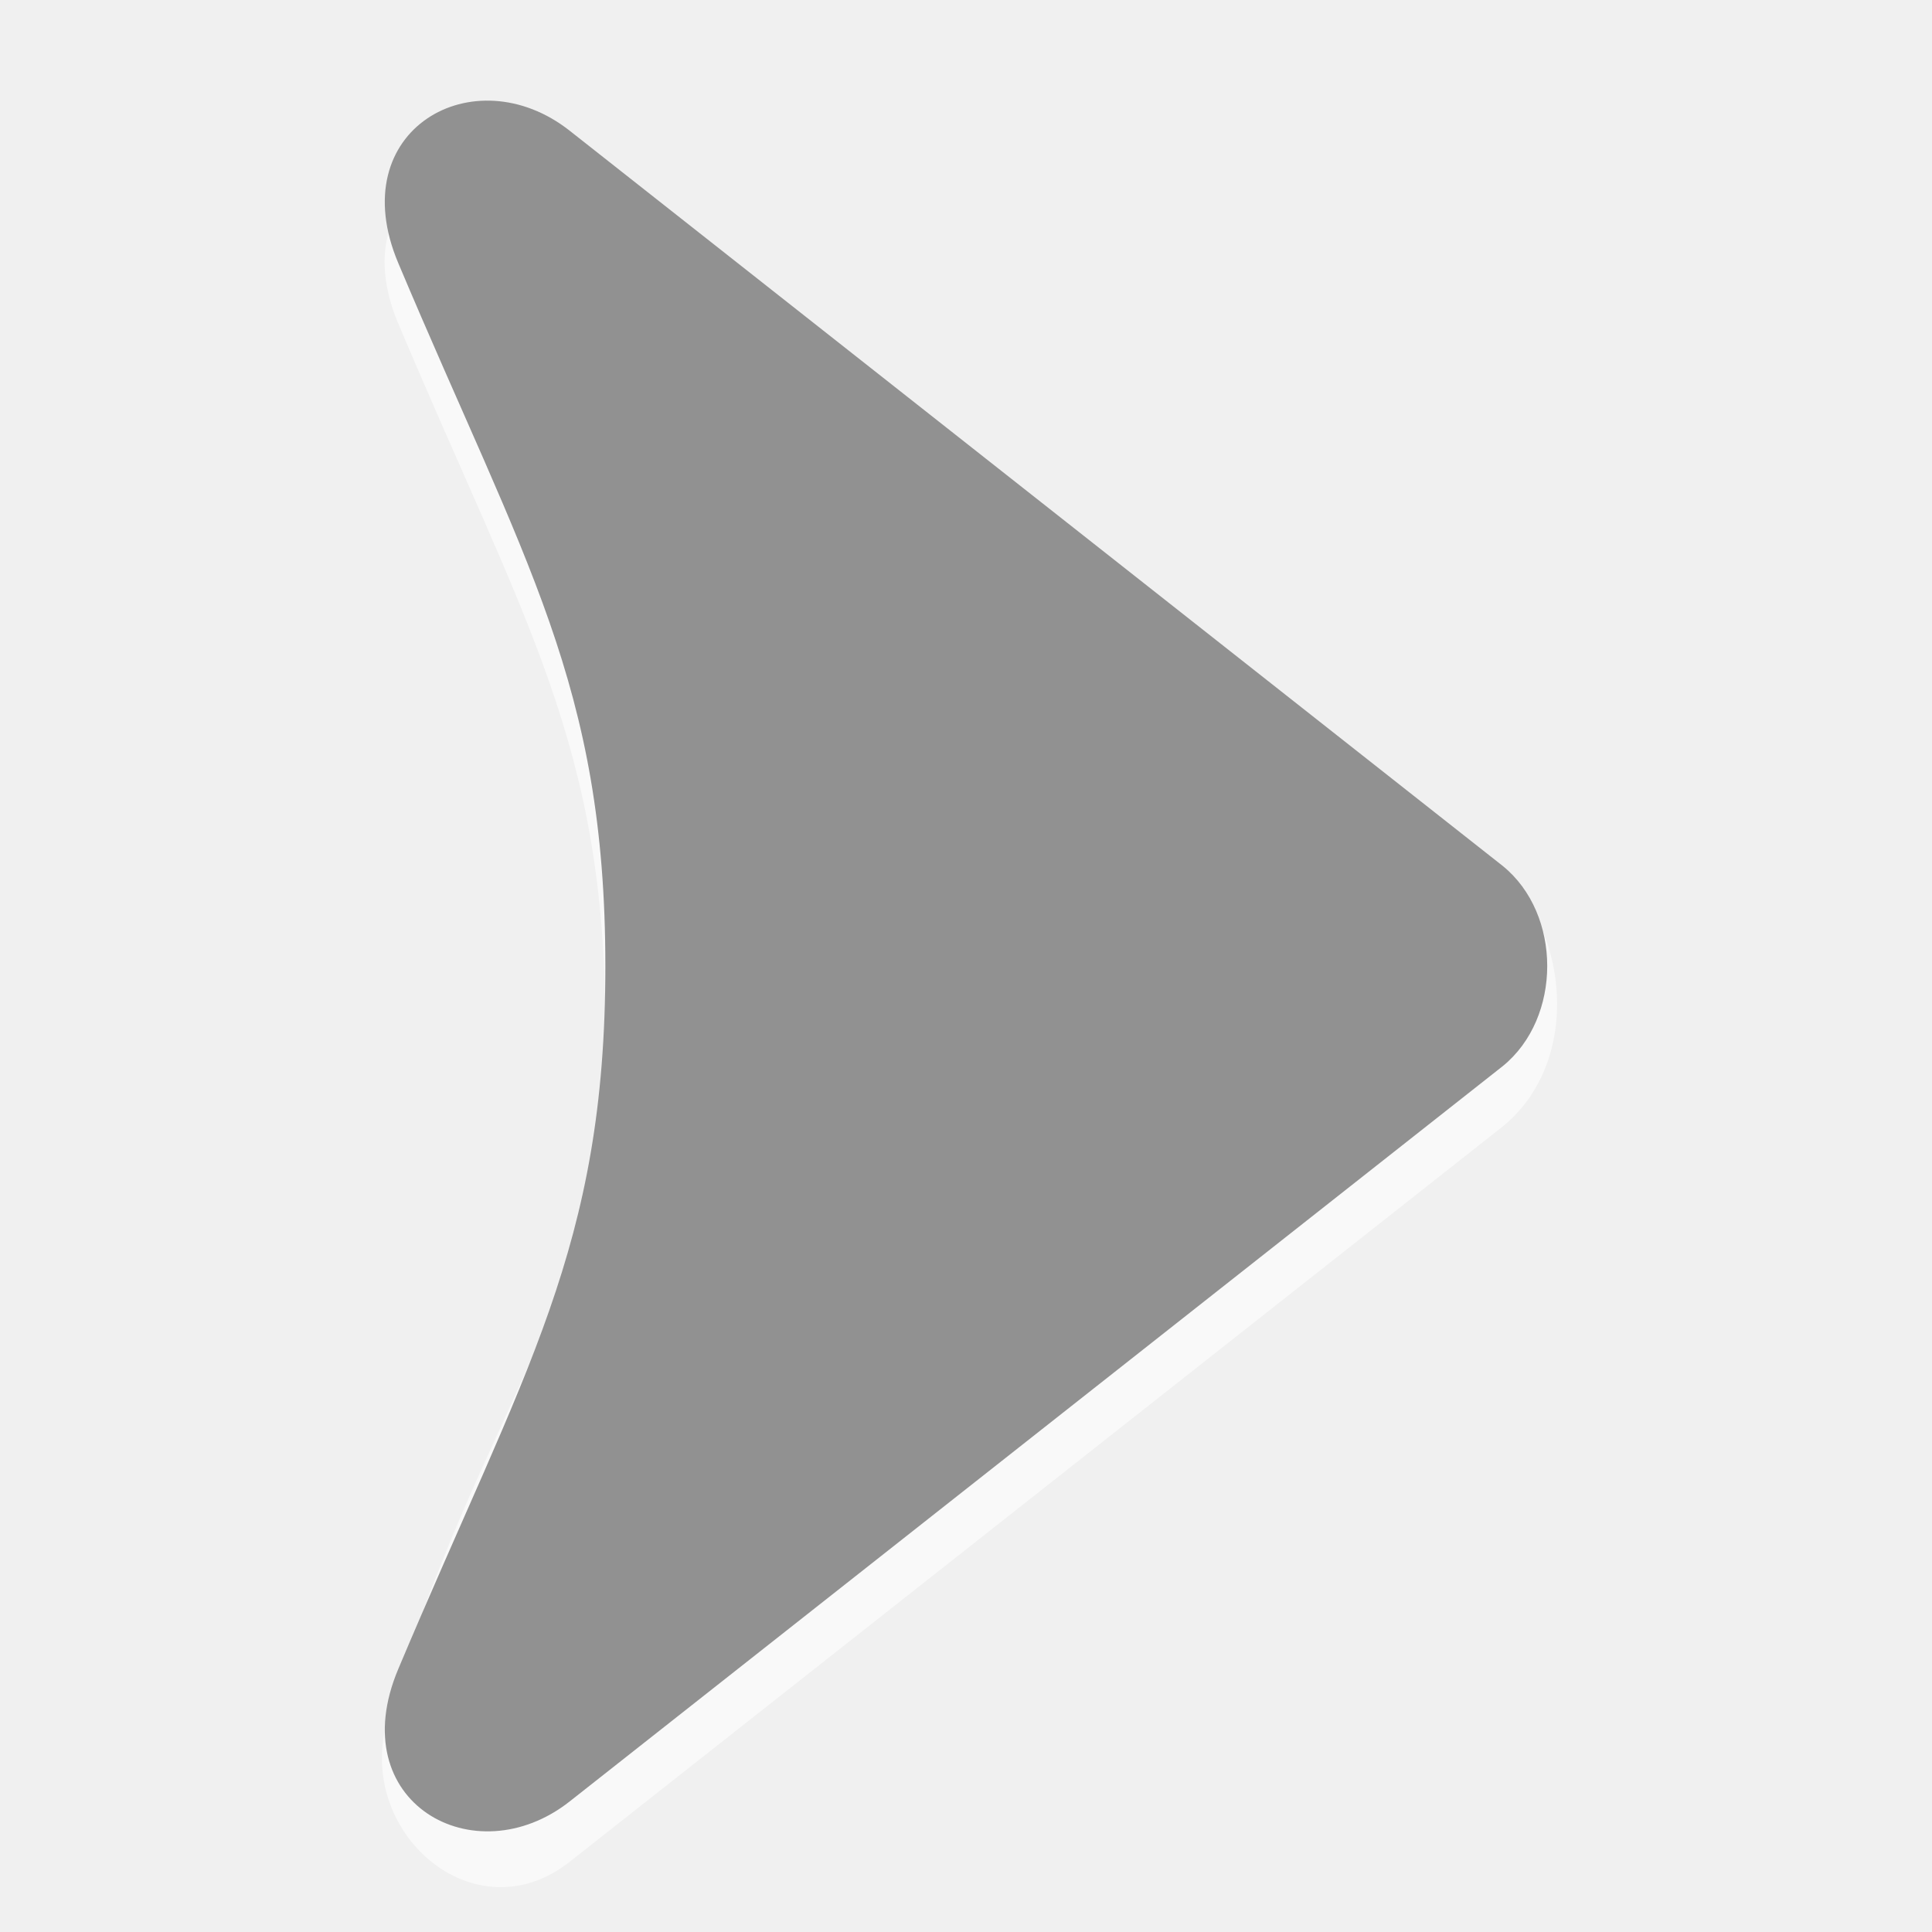
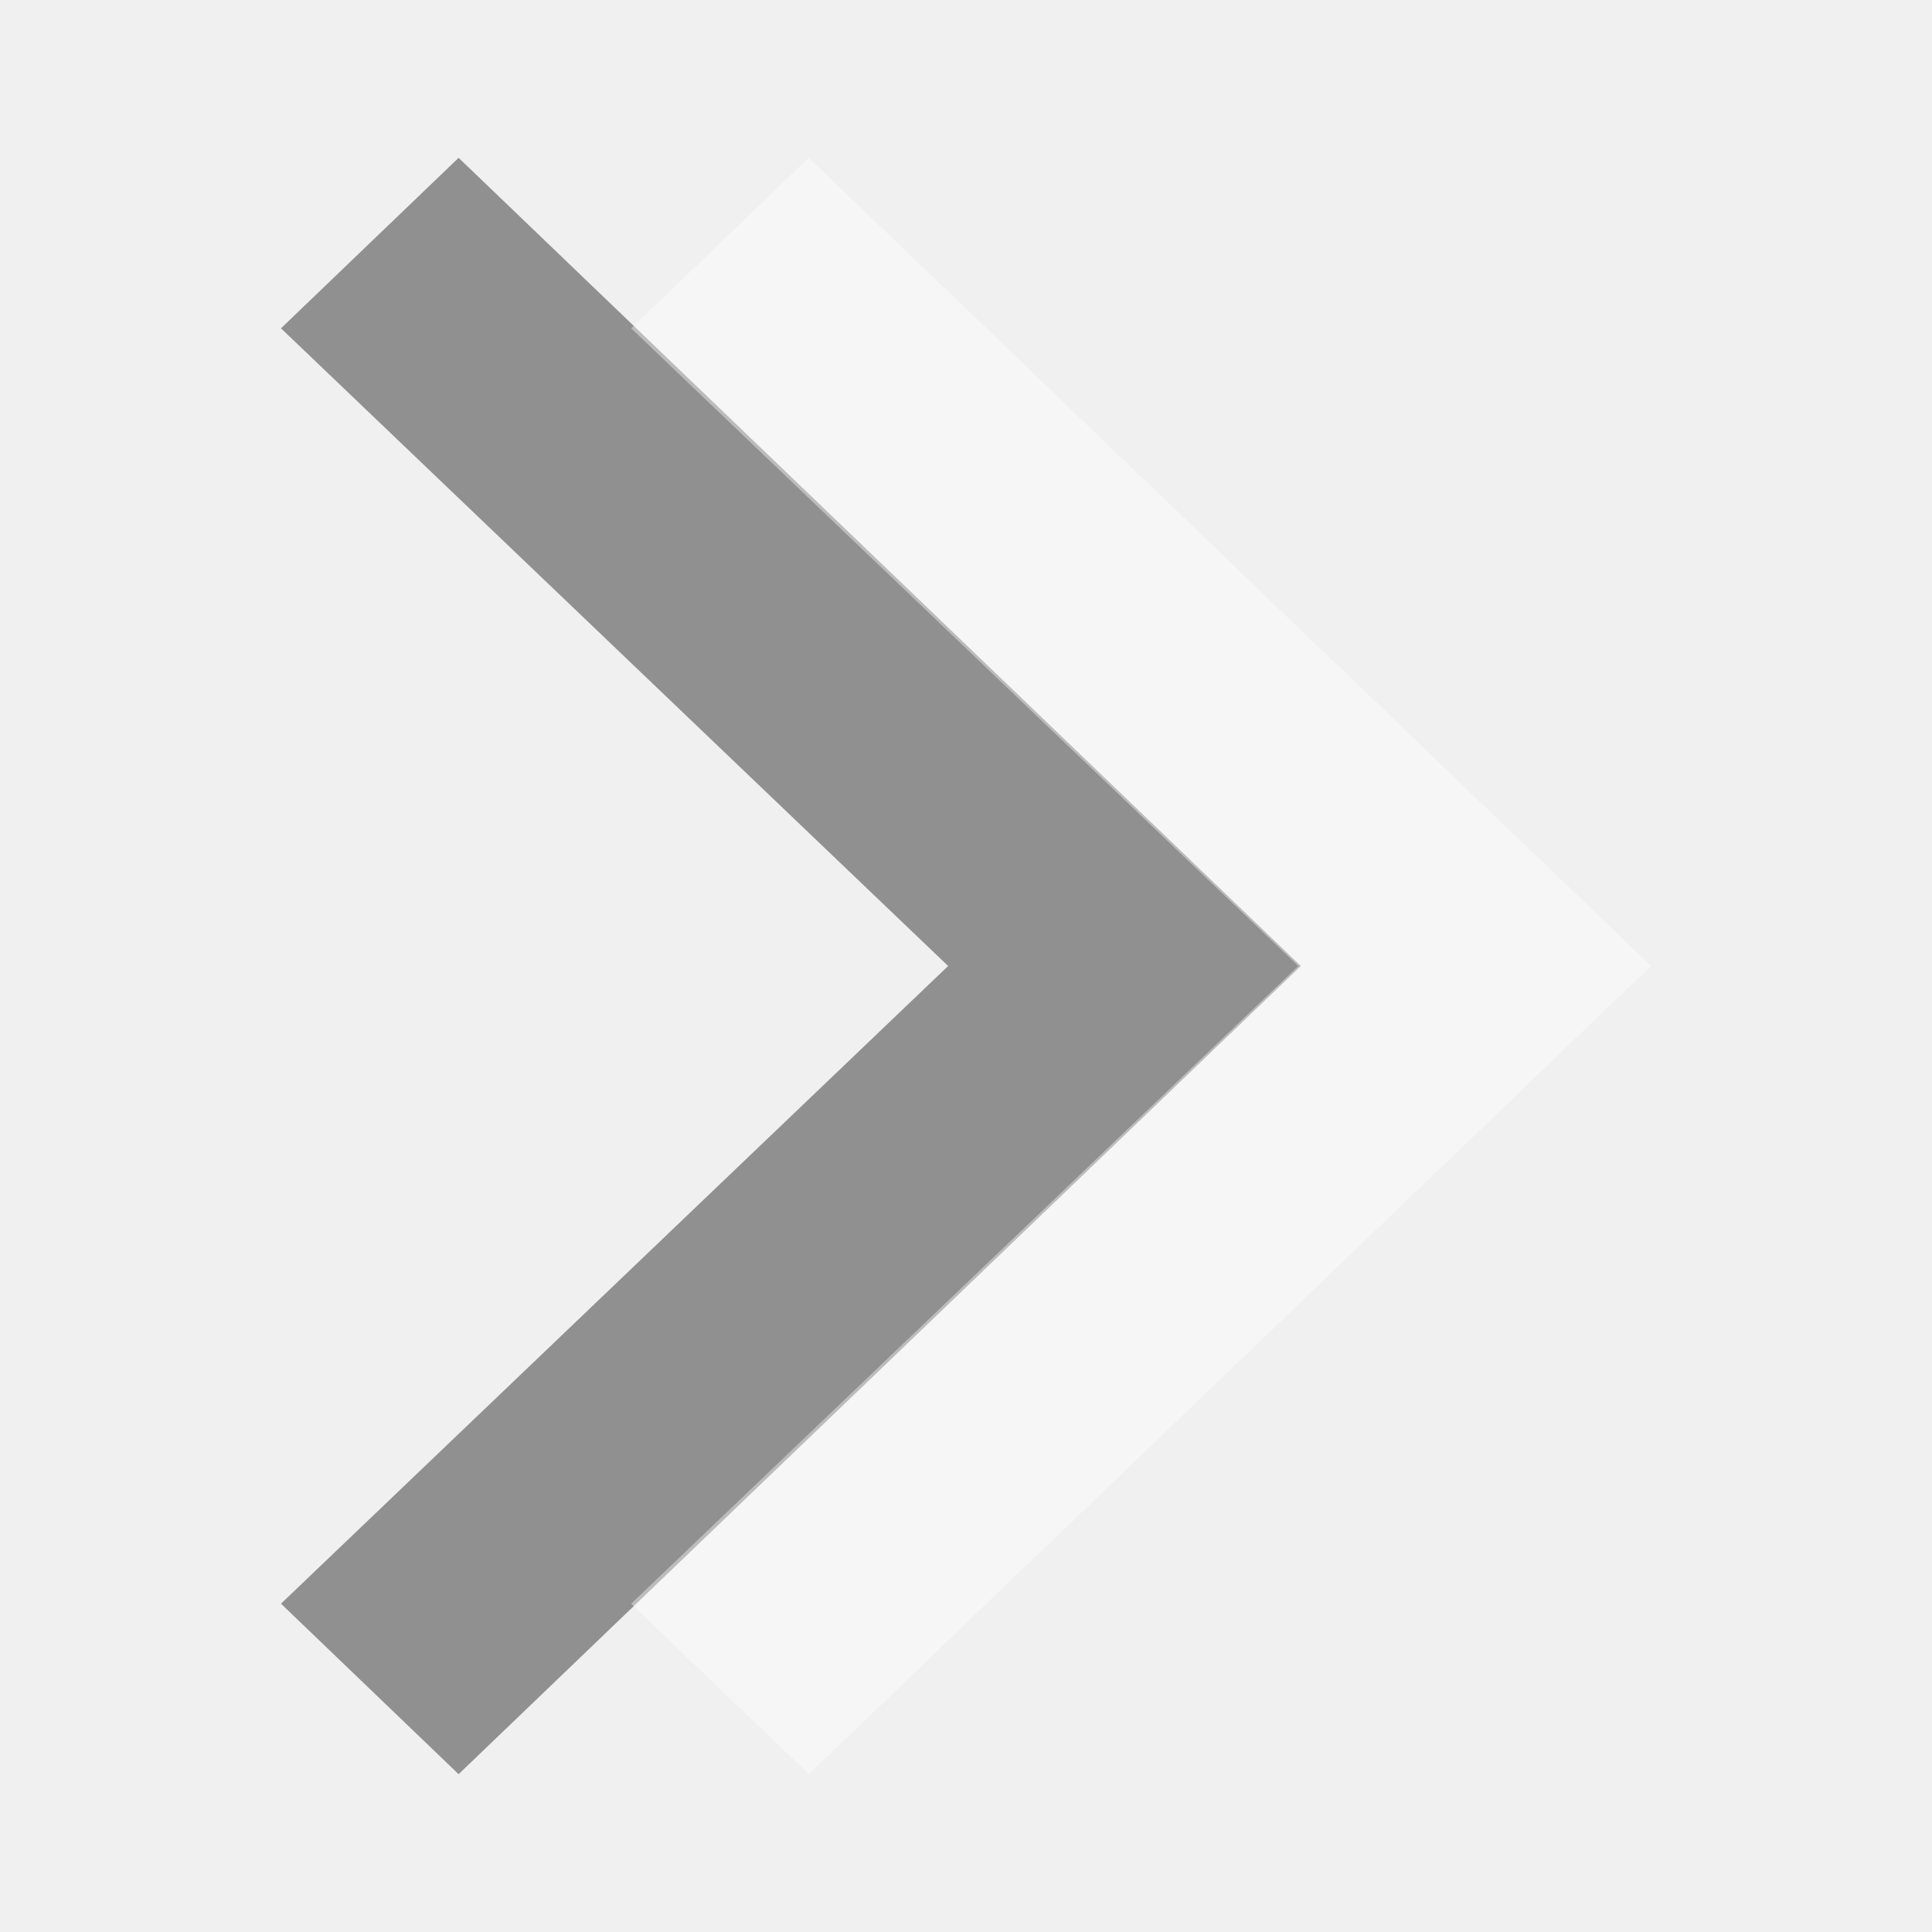
- <svg xmlns="http://www.w3.org/2000/svg" width="48" version="1.0" height="48">
-   <g style="stroke:none">
-     <g style="opacity:.6;fill:#fff" id="g4139" transform="translate(0,1.499553)">
-       <g id="g4141" transform="matrix(0,1,1,0,-59.94765,-1.061)">
-         <path style="stroke-opacity:0;stroke-width:2" id="path4143" d="m 7.595,69.841 c 7.471,3.147 10.473,5.146 17.467,5.146 6.995,0 9.457,-3.174 17.25,-5.418 2.771,-0.798 5.368,2.168 3.505,4.532 l -18.267,23.18 c -1.197,1.474 -3.407,1.716 -5.18,0.858 l -18.061,-24.038 c -1.816,-2.417 -0.027,-5.656 3.287,-4.261 z" />
-       </g>
-     </g>
-     <path style="stroke-opacity:0;fill:#919191;stroke-width:2" id="path3939" d="m 9.894,6.534 c 3.147,7.471 5.146,10.473 5.146,17.467 0,6.995 -1.999,9.993 -5.146,17.467 -1.396,3.315 1.896,5.151 4.261,3.287 l 23.18,-18.267 c 1.474,-1.197 1.474,-3.778 0,-4.974 L 14.154,3.248 C 11.78,1.376 8.498,3.221 9.894,6.534 Z" />
+ <svg xmlns="http://www.w3.org/2000/svg" version="1.1" viewBox="0 0 16 16">
+   <g>
+     <path style="opacity:.4;color-interpolation-filters:linearRGB" id="path837" d="m 3.798,1.307 -1.471,1.412 5.525,5.281 -5.525,5.281 1.471,1.412 6.975,-6.693 Z " />
+     <path style="opacity:.4;fill:#fff;color-interpolation-filters:linearRGB" id="path829" d="m 6.698,1.307 -1.471,1.412 5.525,5.281 -5.525,5.281 1.471,1.412 6.975,-6.693 Z " />
  </g>
</svg>
